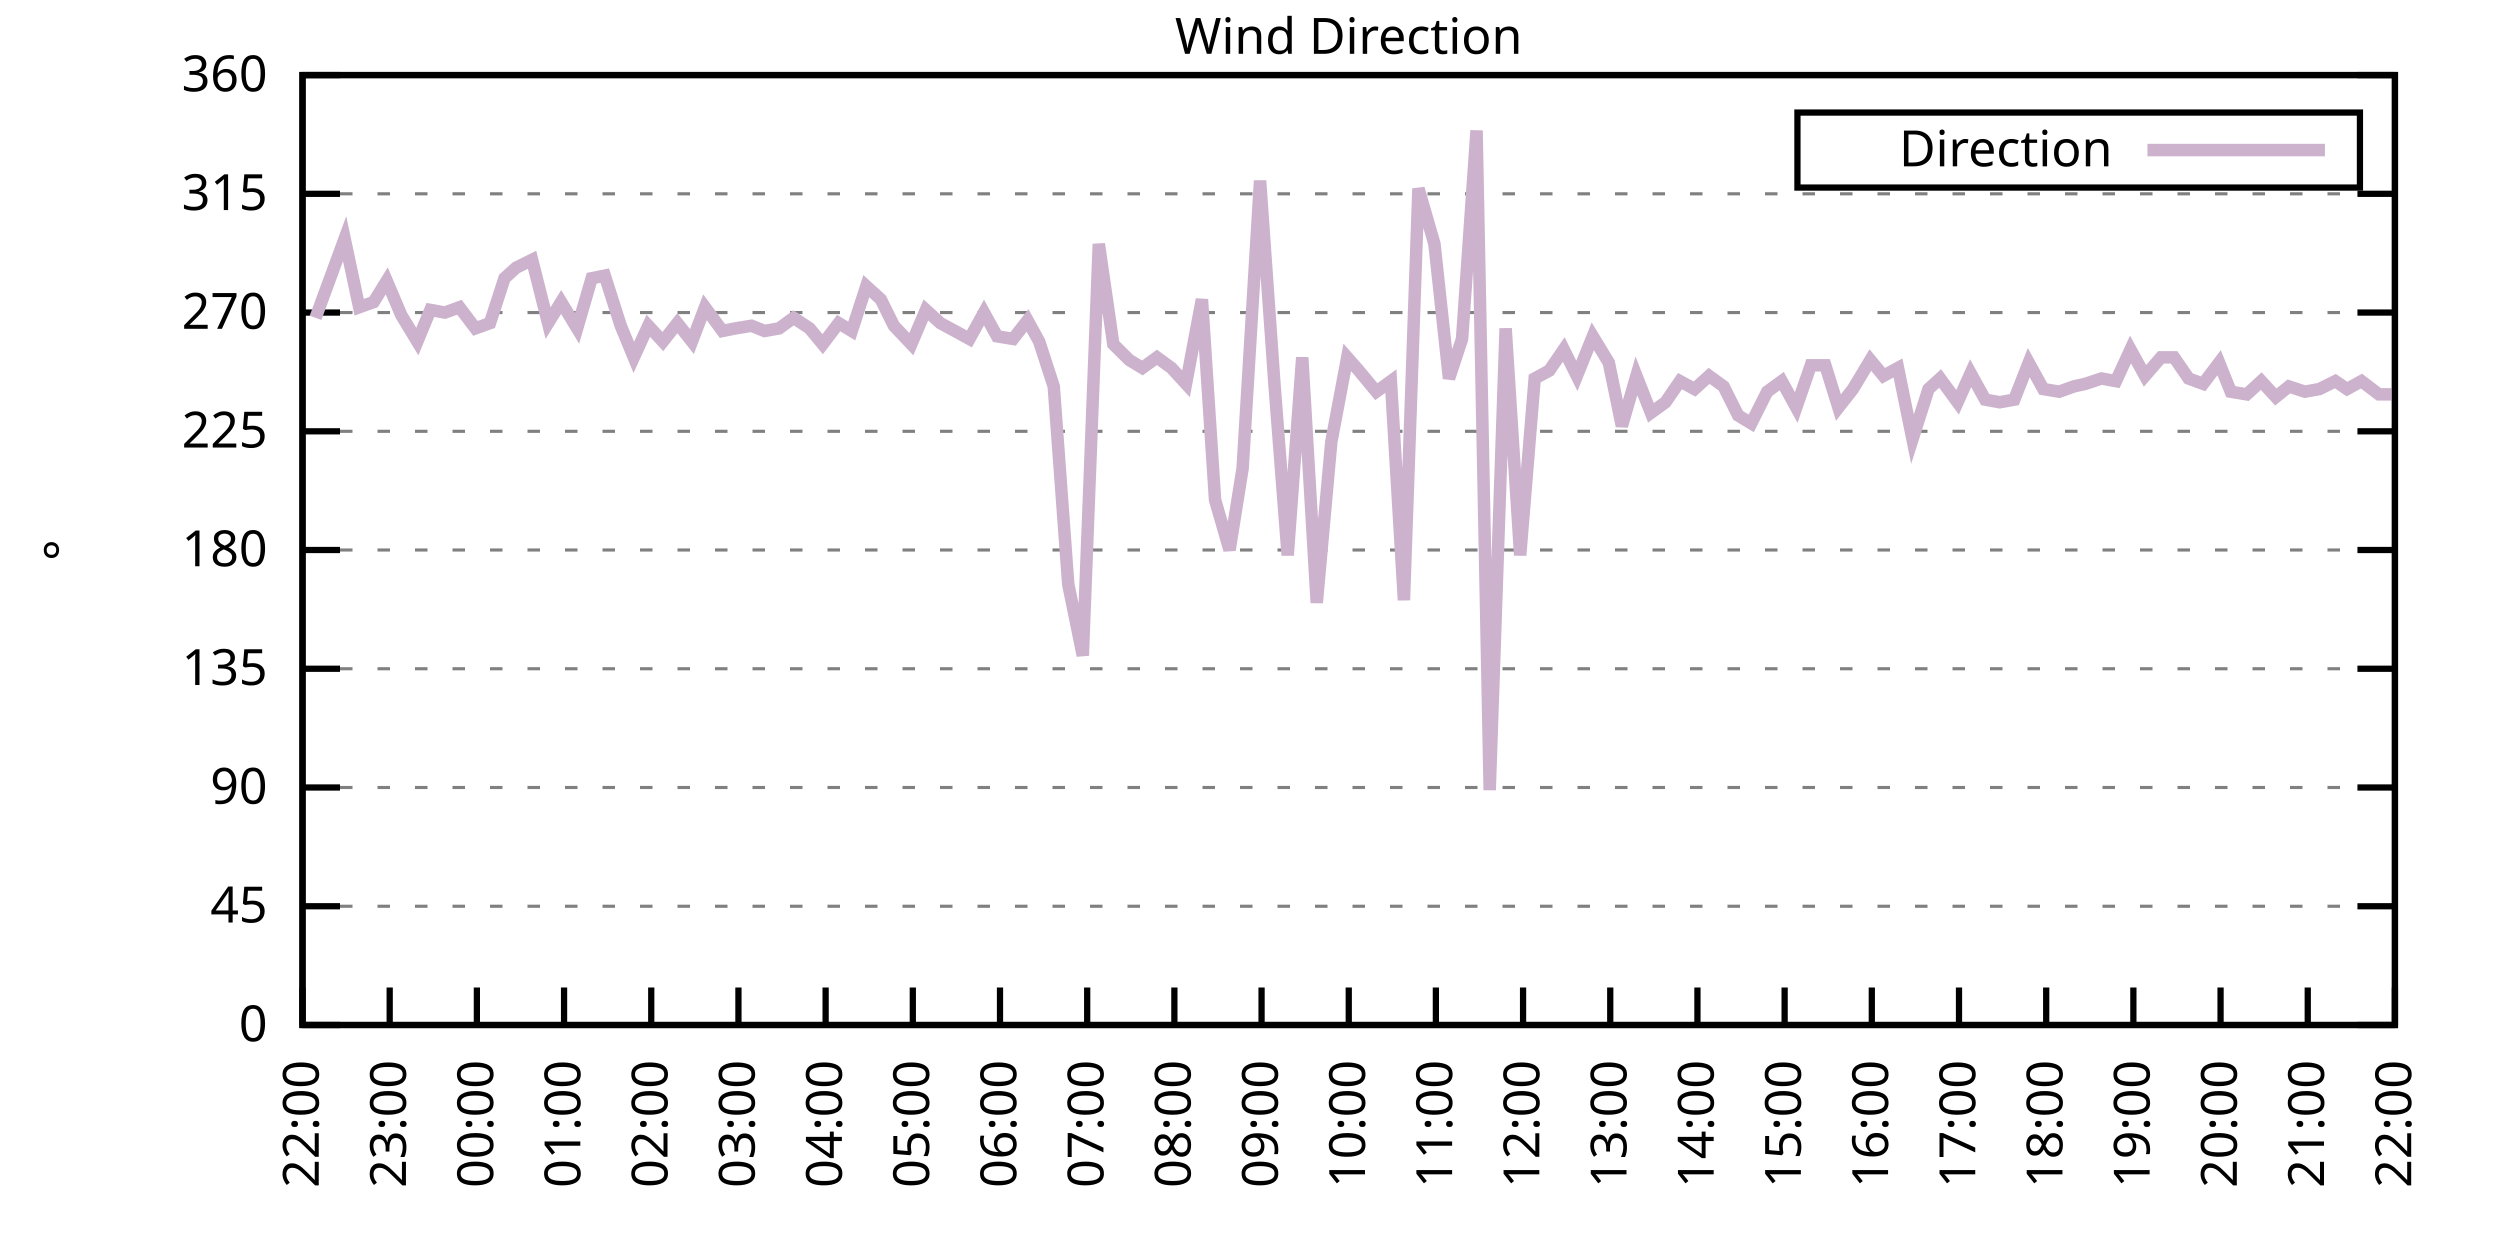
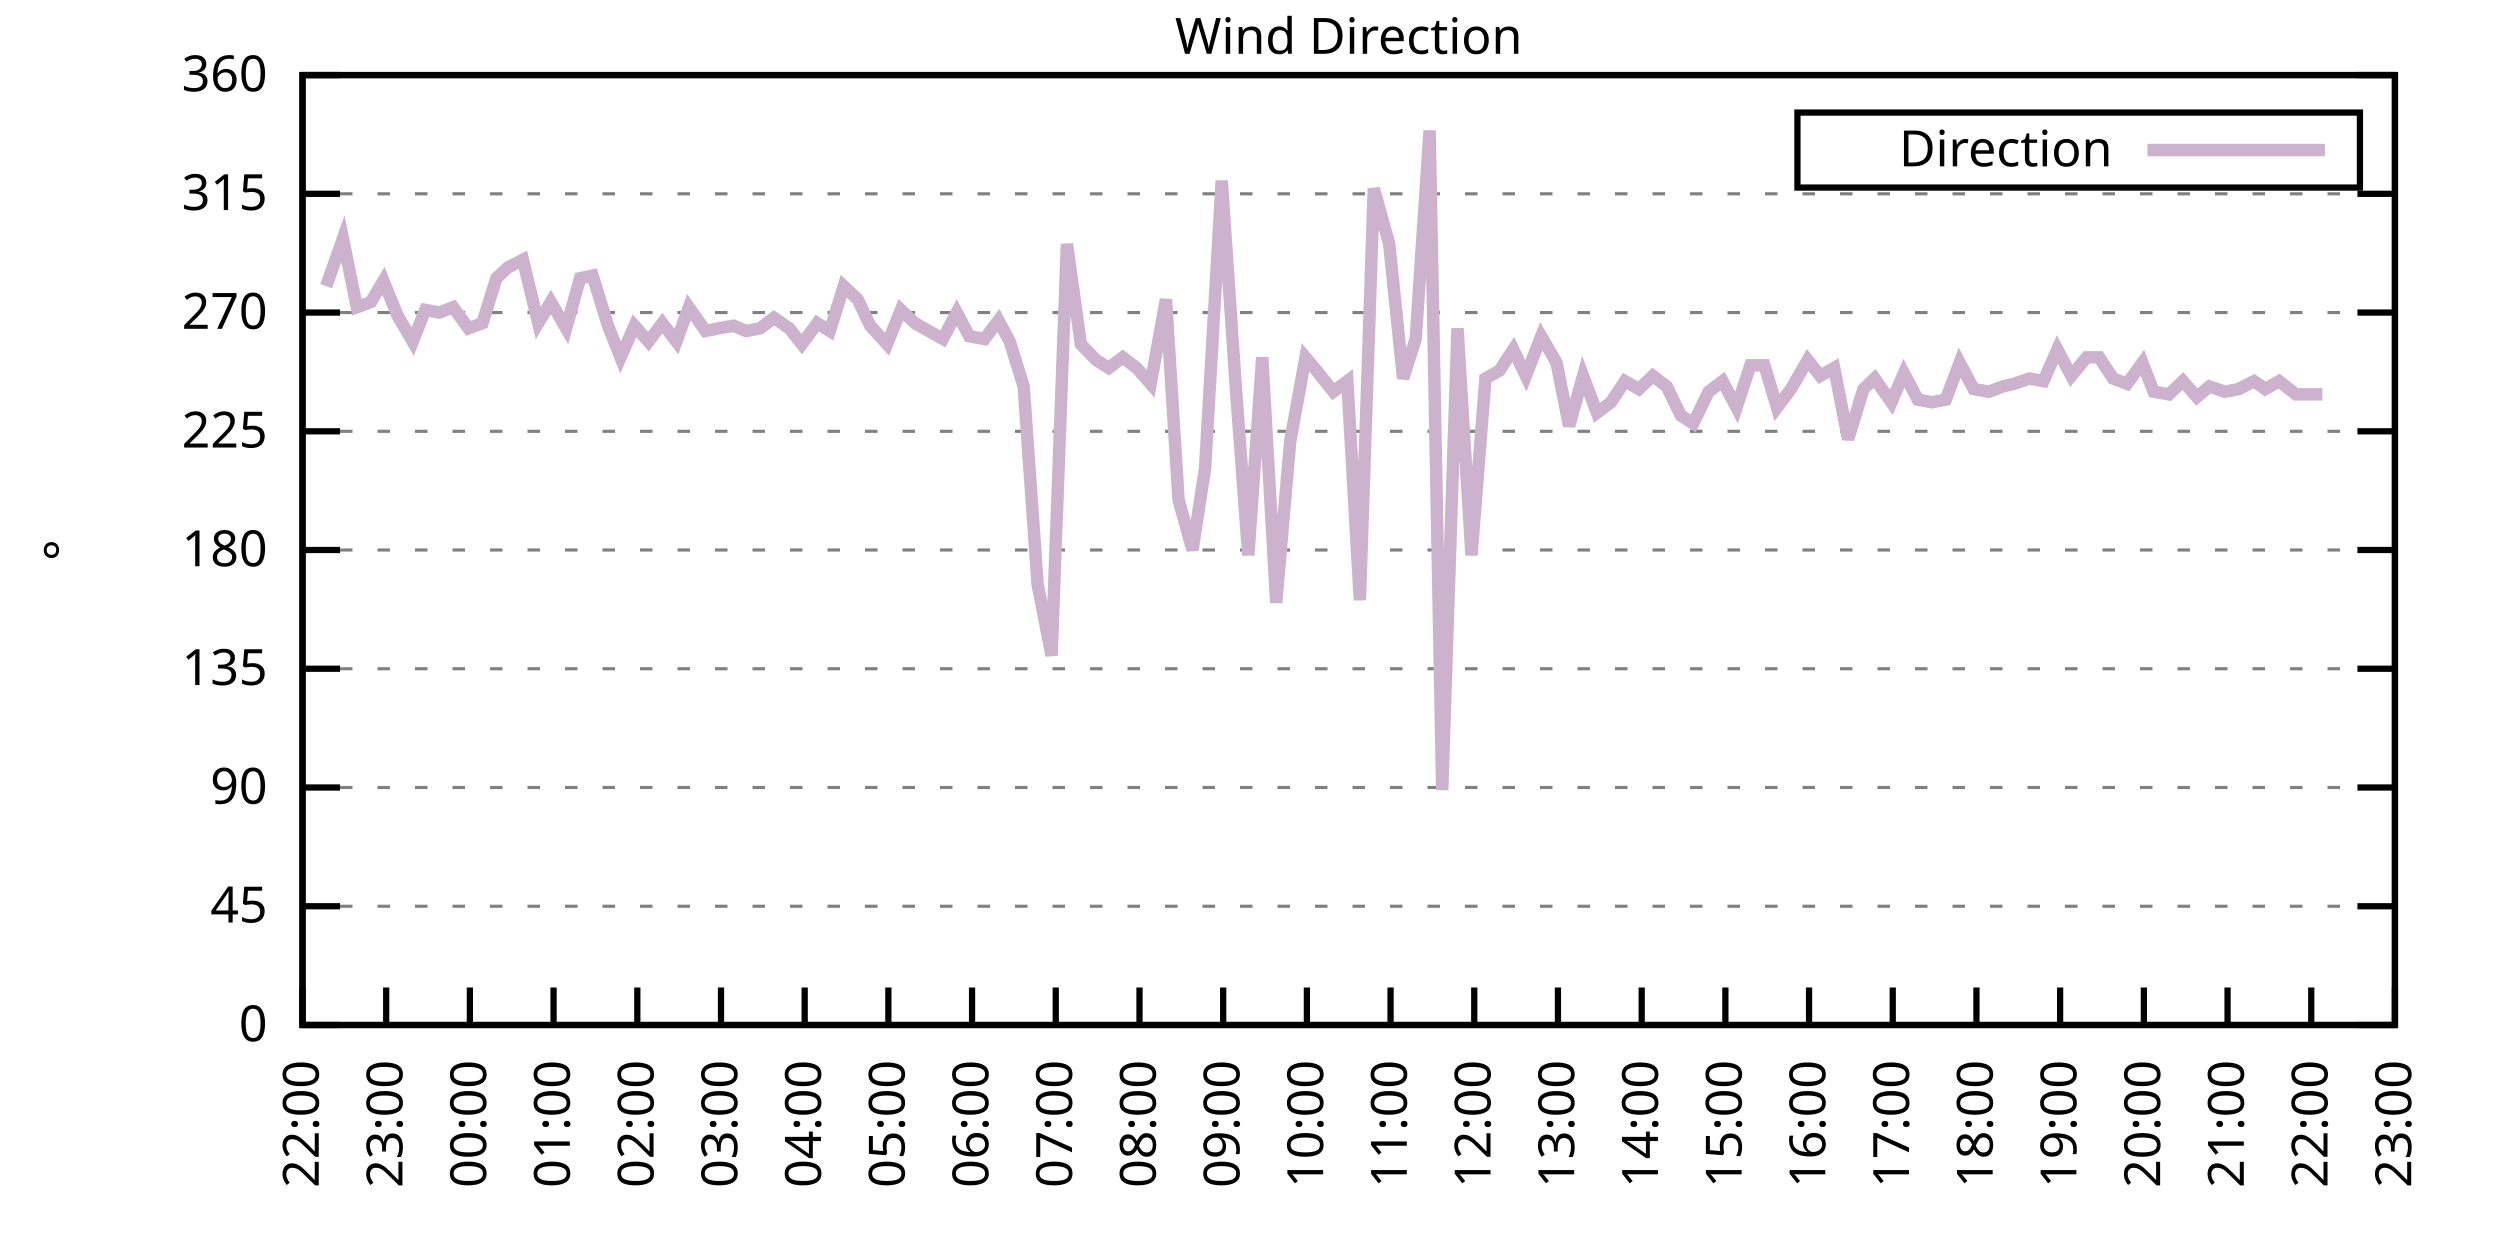
<svg xmlns="http://www.w3.org/2000/svg" xmlns:xlink="http://www.w3.org/1999/xlink" width="400" height="200" viewBox="0 0 400 200">
  <g id="gnuplot_canvas">
    <rect x="0" y="0" width="400" height="200" fill="none" />
    <defs>
      <circle id="gpDot" r="0.5" stroke-width="0.5" stroke="currentColor" />
      <path id="gpPt0" stroke-width="0.333" stroke="currentColor" d="M-1,0 h2 M0,-1 v2" />
      <path id="gpPt1" stroke-width="0.333" stroke="currentColor" d="M-1,-1 L1,1 M1,-1 L-1,1" />
      <path id="gpPt2" stroke-width="0.333" stroke="currentColor" d="M-1,0 L1,0 M0,-1 L0,1 M-1,-1 L1,1 M-1,1 L1,-1" />
      <rect id="gpPt3" stroke-width="0.333" stroke="currentColor" x="-1" y="-1" width="2" height="2" />
      <rect id="gpPt4" stroke-width="0.333" stroke="currentColor" fill="currentColor" x="-1" y="-1" width="2" height="2" />
      <circle id="gpPt5" stroke-width="0.333" stroke="currentColor" cx="0" cy="0" r="1" />
      <use xlink:href="#gpPt5" id="gpPt6" fill="currentColor" stroke="none" />
      <path id="gpPt7" stroke-width="0.333" stroke="currentColor" d="M0,-1.33 L-1.33,0.67 L1.33,0.67 z" />
      <use xlink:href="#gpPt7" id="gpPt8" fill="currentColor" stroke="none" />
      <use xlink:href="#gpPt7" id="gpPt9" stroke="currentColor" transform="rotate(180)" />
      <use xlink:href="#gpPt9" id="gpPt10" fill="currentColor" stroke="none" />
      <use xlink:href="#gpPt3" id="gpPt11" stroke="currentColor" transform="rotate(45)" />
      <use xlink:href="#gpPt11" id="gpPt12" fill="currentColor" stroke="none" />
      <path id="gpPt13" stroke-width="0.333" stroke="currentColor" d="M0,1.330 L1.265,0.411 L0.782,-1.067 L-0.782,-1.076 L-1.265,0.411 z" />
      <use xlink:href="#gpPt13" id="gpPt14" fill="currentColor" stroke="none" />
      <filter id="textbox" filterUnits="objectBoundingBox" x="0" y="0" height="1" width="1">
        <feFlood flood-color="white" flood-opacity="1" result="bgnd" />
        <feComposite in="SourceGraphic" in2="bgnd" operator="atop" />
      </filter>
      <filter id="greybox" filterUnits="objectBoundingBox" x="0" y="0" height="1" width="1">
        <feFlood flood-color="lightgrey" flood-opacity="1" result="grey" />
        <feComposite in="SourceGraphic" in2="grey" operator="atop" />
      </filter>
    </defs>
    <g fill="none" color="white" stroke="currentColor" stroke-width="1.00" stroke-linecap="butt" stroke-linejoin="miter">
</g>
    <g fill="none" color="black" stroke="currentColor" stroke-width="1.00" stroke-linecap="butt" stroke-linejoin="miter">
      <g stroke="none" shape-rendering="crispEdges">
        <polygon fill="rgb(255, 255, 255)" points="48.40,164.00 383.18,164.00 383.18,12.02 48.40,12.02 " />
      </g>
    </g>
    <g fill="none" color="black" stroke="currentColor" stroke-width="1.00" stroke-linecap="butt" stroke-linejoin="miter">
</g>
    <g fill="none" color="black" stroke="black" stroke-width="0.50" stroke-linecap="butt" stroke-linejoin="miter">
</g>
    <g fill="none" color="gray" stroke="currentColor" stroke-width="0.50" stroke-linecap="butt" stroke-linejoin="miter">
      <path stroke="gray" stroke-dasharray="2,4" class="gridline" d="M48.40,164.00 L383.19,164.00  " />
    </g>
    <g fill="none" color="gray" stroke="gray" stroke-width="1.00" stroke-linecap="butt" stroke-linejoin="miter">
</g>
    <g fill="none" color="black" stroke="currentColor" stroke-width="1.00" stroke-linecap="butt" stroke-linejoin="miter">
      <path stroke="black" d="M48.40,164.00 L54.40,164.00 M383.19,164.00 L377.19,164.00  " />
      <g transform="translate(42.80,166.60)" stroke="none" fill="black" font-family="Sans" font-size="8.00" text-anchor="end">
        <text>
          <tspan font-family="Sans"> 0</tspan>
        </text>
      </g>
    </g>
    <g fill="none" color="black" stroke="currentColor" stroke-width="1.00" stroke-linecap="butt" stroke-linejoin="miter">
</g>
    <g fill="none" color="black" stroke="black" stroke-width="0.50" stroke-linecap="butt" stroke-linejoin="miter">
</g>
    <g fill="none" color="gray" stroke="currentColor" stroke-width="0.50" stroke-linecap="butt" stroke-linejoin="miter">
      <path stroke="gray" stroke-dasharray="2,4" class="gridline" d="M48.40,145.00 L383.19,145.00  " />
    </g>
    <g fill="none" color="gray" stroke="gray" stroke-width="1.00" stroke-linecap="butt" stroke-linejoin="miter">
</g>
    <g fill="none" color="black" stroke="currentColor" stroke-width="1.00" stroke-linecap="butt" stroke-linejoin="miter">
      <path stroke="black" d="M48.40,145.00 L54.40,145.00 M383.19,145.00 L377.19,145.00  " />
      <g transform="translate(42.80,147.60)" stroke="none" fill="black" font-family="Sans" font-size="8.00" text-anchor="end">
        <text>
          <tspan font-family="Sans"> 45</tspan>
        </text>
      </g>
    </g>
    <g fill="none" color="black" stroke="currentColor" stroke-width="1.00" stroke-linecap="butt" stroke-linejoin="miter">
</g>
    <g fill="none" color="black" stroke="black" stroke-width="0.50" stroke-linecap="butt" stroke-linejoin="miter">
</g>
    <g fill="none" color="gray" stroke="currentColor" stroke-width="0.50" stroke-linecap="butt" stroke-linejoin="miter">
      <path stroke="gray" stroke-dasharray="2,4" class="gridline" d="M48.40,126.00 L383.19,126.00  " />
    </g>
    <g fill="none" color="gray" stroke="gray" stroke-width="1.00" stroke-linecap="butt" stroke-linejoin="miter">
</g>
    <g fill="none" color="black" stroke="currentColor" stroke-width="1.00" stroke-linecap="butt" stroke-linejoin="miter">
      <path stroke="black" d="M48.40,126.00 L54.40,126.00 M383.19,126.00 L377.19,126.00  " />
      <g transform="translate(42.80,128.60)" stroke="none" fill="black" font-family="Sans" font-size="8.00" text-anchor="end">
        <text>
          <tspan font-family="Sans"> 90</tspan>
        </text>
      </g>
    </g>
    <g fill="none" color="black" stroke="currentColor" stroke-width="1.00" stroke-linecap="butt" stroke-linejoin="miter">
</g>
    <g fill="none" color="black" stroke="black" stroke-width="0.50" stroke-linecap="butt" stroke-linejoin="miter">
</g>
    <g fill="none" color="gray" stroke="currentColor" stroke-width="0.50" stroke-linecap="butt" stroke-linejoin="miter">
      <path stroke="gray" stroke-dasharray="2,4" class="gridline" d="M48.40,107.00 L383.19,107.00  " />
    </g>
    <g fill="none" color="gray" stroke="gray" stroke-width="1.00" stroke-linecap="butt" stroke-linejoin="miter">
</g>
    <g fill="none" color="black" stroke="currentColor" stroke-width="1.00" stroke-linecap="butt" stroke-linejoin="miter">
      <path stroke="black" d="M48.40,107.00 L54.40,107.00 M383.19,107.00 L377.19,107.00  " />
      <g transform="translate(42.80,109.60)" stroke="none" fill="black" font-family="Sans" font-size="8.00" text-anchor="end">
        <text>
          <tspan font-family="Sans"> 135</tspan>
        </text>
      </g>
    </g>
    <g fill="none" color="black" stroke="currentColor" stroke-width="1.00" stroke-linecap="butt" stroke-linejoin="miter">
</g>
    <g fill="none" color="black" stroke="black" stroke-width="0.50" stroke-linecap="butt" stroke-linejoin="miter">
</g>
    <g fill="none" color="gray" stroke="currentColor" stroke-width="0.50" stroke-linecap="butt" stroke-linejoin="miter">
      <path stroke="gray" stroke-dasharray="2,4" class="gridline" d="M48.40,88.00 L383.19,88.00  " />
    </g>
    <g fill="none" color="gray" stroke="gray" stroke-width="1.00" stroke-linecap="butt" stroke-linejoin="miter">
</g>
    <g fill="none" color="black" stroke="currentColor" stroke-width="1.00" stroke-linecap="butt" stroke-linejoin="miter">
      <path stroke="black" d="M48.40,88.00 L54.40,88.00 M383.19,88.00 L377.19,88.00  " />
      <g transform="translate(42.80,90.60)" stroke="none" fill="black" font-family="Sans" font-size="8.00" text-anchor="end">
        <text>
          <tspan font-family="Sans"> 180</tspan>
        </text>
      </g>
    </g>
    <g fill="none" color="black" stroke="currentColor" stroke-width="1.00" stroke-linecap="butt" stroke-linejoin="miter">
</g>
    <g fill="none" color="black" stroke="black" stroke-width="0.50" stroke-linecap="butt" stroke-linejoin="miter">
</g>
    <g fill="none" color="gray" stroke="currentColor" stroke-width="0.50" stroke-linecap="butt" stroke-linejoin="miter">
      <path stroke="gray" stroke-dasharray="2,4" class="gridline" d="M48.40,69.01 L383.19,69.01  " />
    </g>
    <g fill="none" color="gray" stroke="gray" stroke-width="1.00" stroke-linecap="butt" stroke-linejoin="miter">
</g>
    <g fill="none" color="black" stroke="currentColor" stroke-width="1.00" stroke-linecap="butt" stroke-linejoin="miter">
      <path stroke="black" d="M48.40,69.01 L54.40,69.01 M383.19,69.01 L377.19,69.01  " />
      <g transform="translate(42.80,71.61)" stroke="none" fill="black" font-family="Sans" font-size="8.00" text-anchor="end">
        <text>
          <tspan font-family="Sans"> 225</tspan>
        </text>
      </g>
    </g>
    <g fill="none" color="black" stroke="currentColor" stroke-width="1.00" stroke-linecap="butt" stroke-linejoin="miter">
</g>
    <g fill="none" color="black" stroke="black" stroke-width="0.50" stroke-linecap="butt" stroke-linejoin="miter">
</g>
    <g fill="none" color="gray" stroke="currentColor" stroke-width="0.50" stroke-linecap="butt" stroke-linejoin="miter">
      <path stroke="gray" stroke-dasharray="2,4" class="gridline" d="M48.40,50.01 L383.19,50.01  " />
    </g>
    <g fill="none" color="gray" stroke="gray" stroke-width="1.00" stroke-linecap="butt" stroke-linejoin="miter">
</g>
    <g fill="none" color="black" stroke="currentColor" stroke-width="1.00" stroke-linecap="butt" stroke-linejoin="miter">
      <path stroke="black" d="M48.40,50.01 L54.40,50.01 M383.19,50.01 L377.19,50.01  " />
      <g transform="translate(42.80,52.61)" stroke="none" fill="black" font-family="Sans" font-size="8.00" text-anchor="end">
        <text>
          <tspan font-family="Sans"> 270</tspan>
        </text>
      </g>
    </g>
    <g fill="none" color="black" stroke="currentColor" stroke-width="1.00" stroke-linecap="butt" stroke-linejoin="miter">
</g>
    <g fill="none" color="black" stroke="black" stroke-width="0.50" stroke-linecap="butt" stroke-linejoin="miter">
</g>
    <g fill="none" color="gray" stroke="currentColor" stroke-width="0.50" stroke-linecap="butt" stroke-linejoin="miter">
      <path stroke="gray" stroke-dasharray="2,4" class="gridline" d="M48.40,31.01 L383.19,31.01  " />
    </g>
    <g fill="none" color="gray" stroke="gray" stroke-width="1.00" stroke-linecap="butt" stroke-linejoin="miter">
</g>
    <g fill="none" color="black" stroke="currentColor" stroke-width="1.00" stroke-linecap="butt" stroke-linejoin="miter">
      <path stroke="black" d="M48.40,31.01 L54.40,31.01 M383.19,31.01 L377.19,31.01  " />
      <g transform="translate(42.80,33.61)" stroke="none" fill="black" font-family="Sans" font-size="8.00" text-anchor="end">
        <text>
          <tspan font-family="Sans"> 315</tspan>
        </text>
      </g>
    </g>
    <g fill="none" color="black" stroke="currentColor" stroke-width="1.00" stroke-linecap="butt" stroke-linejoin="miter">
</g>
    <g fill="none" color="black" stroke="black" stroke-width="0.50" stroke-linecap="butt" stroke-linejoin="miter">
</g>
    <g fill="none" color="gray" stroke="currentColor" stroke-width="0.50" stroke-linecap="butt" stroke-linejoin="miter">
      <path stroke="gray" stroke-dasharray="2,4" class="gridline" d="M48.40,12.01 L383.19,12.01  " />
    </g>
    <g fill="none" color="gray" stroke="gray" stroke-width="1.00" stroke-linecap="butt" stroke-linejoin="miter">
</g>
    <g fill="none" color="black" stroke="currentColor" stroke-width="1.00" stroke-linecap="butt" stroke-linejoin="miter">
      <path stroke="black" d="M48.40,12.01 L54.40,12.01 M383.19,12.01 L377.19,12.01  " />
      <g transform="translate(42.80,14.61)" stroke="none" fill="black" font-family="Sans" font-size="8.00" text-anchor="end">
        <text>
          <tspan font-family="Sans"> 360</tspan>
        </text>
      </g>
    </g>
    <g fill="none" color="black" stroke="currentColor" stroke-width="1.00" stroke-linecap="butt" stroke-linejoin="miter">
      <path stroke="black" d="M48.40,164.00 L48.40,158.00  " />
      <g transform="translate(51.00,169.60) rotate(270.00)" stroke="none" fill="black" font-family="Sans" font-size="8.00" text-anchor="end">
        <text>
          <tspan font-family="Sans">22:00</tspan>
        </text>
      </g>
    </g>
    <g fill="none" color="black" stroke="currentColor" stroke-width="1.00" stroke-linecap="butt" stroke-linejoin="miter">
-       <path stroke="black" d="M62.35,164.00 L62.35,158.00  " />
-       <g transform="translate(64.95,169.60) rotate(270.00)" stroke="none" fill="black" font-family="Sans" font-size="8.00" text-anchor="end">
+       <path stroke="black" d="M61.79,164.00 L61.79,158.00  " />
+       <g transform="translate(64.39,169.60) rotate(270.00)" stroke="none" fill="black" font-family="Sans" font-size="8.00" text-anchor="end">
        <text>
          <tspan font-family="Sans">23:00</tspan>
        </text>
      </g>
    </g>
    <g fill="none" color="black" stroke="currentColor" stroke-width="1.00" stroke-linecap="butt" stroke-linejoin="miter">
-       <path stroke="black" d="M76.30,164.00 L76.30,158.00  " />
-       <g transform="translate(78.90,169.60) rotate(270.00)" stroke="none" fill="black" font-family="Sans" font-size="8.00" text-anchor="end">
+       <path stroke="black" d="M75.18,164.00 L75.18,158.00  " />
+       <g transform="translate(77.78,169.60) rotate(270.00)" stroke="none" fill="black" font-family="Sans" font-size="8.00" text-anchor="end">
        <text>
          <tspan font-family="Sans">00:00</tspan>
        </text>
      </g>
    </g>
    <g fill="none" color="black" stroke="currentColor" stroke-width="1.00" stroke-linecap="butt" stroke-linejoin="miter">
-       <path stroke="black" d="M90.25,164.00 L90.25,158.00  " />
-       <g transform="translate(92.85,169.60) rotate(270.00)" stroke="none" fill="black" font-family="Sans" font-size="8.00" text-anchor="end">
+       <path stroke="black" d="M88.57,164.00 L88.57,158.00  " />
+       <g transform="translate(91.17,169.60) rotate(270.00)" stroke="none" fill="black" font-family="Sans" font-size="8.00" text-anchor="end">
        <text>
          <tspan font-family="Sans">01:00</tspan>
        </text>
      </g>
    </g>
    <g fill="none" color="black" stroke="currentColor" stroke-width="1.00" stroke-linecap="butt" stroke-linejoin="miter">
-       <path stroke="black" d="M104.20,164.00 L104.20,158.00  " />
-       <g transform="translate(106.80,169.60) rotate(270.00)" stroke="none" fill="black" font-family="Sans" font-size="8.00" text-anchor="end">
+       <path stroke="black" d="M101.97,164.00 L101.97,158.00  " />
+       <g transform="translate(104.57,169.60) rotate(270.00)" stroke="none" fill="black" font-family="Sans" font-size="8.00" text-anchor="end">
        <text>
          <tspan font-family="Sans">02:00</tspan>
        </text>
      </g>
    </g>
    <g fill="none" color="black" stroke="currentColor" stroke-width="1.00" stroke-linecap="butt" stroke-linejoin="miter">
-       <path stroke="black" d="M118.15,164.00 L118.15,158.00  " />
-       <g transform="translate(120.75,169.60) rotate(270.00)" stroke="none" fill="black" font-family="Sans" font-size="8.00" text-anchor="end">
+       <path stroke="black" d="M115.36,164.00 L115.36,158.00  " />
+       <g transform="translate(117.96,169.60) rotate(270.00)" stroke="none" fill="black" font-family="Sans" font-size="8.00" text-anchor="end">
        <text>
          <tspan font-family="Sans">03:00</tspan>
        </text>
      </g>
    </g>
    <g fill="none" color="black" stroke="currentColor" stroke-width="1.00" stroke-linecap="butt" stroke-linejoin="miter">
-       <path stroke="black" d="M132.10,164.00 L132.10,158.00  " />
-       <g transform="translate(134.70,169.60) rotate(270.00)" stroke="none" fill="black" font-family="Sans" font-size="8.00" text-anchor="end">
+       <path stroke="black" d="M128.75,164.00 L128.75,158.00  " />
+       <g transform="translate(131.35,169.60) rotate(270.00)" stroke="none" fill="black" font-family="Sans" font-size="8.00" text-anchor="end">
        <text>
          <tspan font-family="Sans">04:00</tspan>
        </text>
      </g>
    </g>
    <g fill="none" color="black" stroke="currentColor" stroke-width="1.00" stroke-linecap="butt" stroke-linejoin="miter">
-       <path stroke="black" d="M146.05,164.00 L146.05,158.00  " />
-       <g transform="translate(148.65,169.60) rotate(270.00)" stroke="none" fill="black" font-family="Sans" font-size="8.00" text-anchor="end">
+       <path stroke="black" d="M142.14,164.00 L142.14,158.00  " />
+       <g transform="translate(144.74,169.60) rotate(270.00)" stroke="none" fill="black" font-family="Sans" font-size="8.00" text-anchor="end">
        <text>
          <tspan font-family="Sans">05:00</tspan>
        </text>
      </g>
    </g>
    <g fill="none" color="black" stroke="currentColor" stroke-width="1.00" stroke-linecap="butt" stroke-linejoin="miter">
-       <path stroke="black" d="M160.00,164.00 L160.00,158.00  " />
-       <g transform="translate(162.60,169.60) rotate(270.00)" stroke="none" fill="black" font-family="Sans" font-size="8.00" text-anchor="end">
+       <path stroke="black" d="M155.53,164.00 L155.53,158.00  " />
+       <g transform="translate(158.13,169.60) rotate(270.00)" stroke="none" fill="black" font-family="Sans" font-size="8.00" text-anchor="end">
        <text>
          <tspan font-family="Sans">06:00</tspan>
        </text>
      </g>
    </g>
    <g fill="none" color="black" stroke="currentColor" stroke-width="1.00" stroke-linecap="butt" stroke-linejoin="miter">
-       <path stroke="black" d="M173.95,164.00 L173.95,158.00  " />
-       <g transform="translate(176.55,169.60) rotate(270.00)" stroke="none" fill="black" font-family="Sans" font-size="8.00" text-anchor="end">
+       <path stroke="black" d="M168.92,164.00 L168.92,158.00  " />
+       <g transform="translate(171.52,169.60) rotate(270.00)" stroke="none" fill="black" font-family="Sans" font-size="8.00" text-anchor="end">
        <text>
          <tspan font-family="Sans">07:00</tspan>
        </text>
      </g>
    </g>
    <g fill="none" color="black" stroke="currentColor" stroke-width="1.00" stroke-linecap="butt" stroke-linejoin="miter">
-       <path stroke="black" d="M187.90,164.00 L187.90,158.00  " />
-       <g transform="translate(190.50,169.60) rotate(270.00)" stroke="none" fill="black" font-family="Sans" font-size="8.00" text-anchor="end">
+       <path stroke="black" d="M182.32,164.00 L182.32,158.00  " />
+       <g transform="translate(184.92,169.60) rotate(270.00)" stroke="none" fill="black" font-family="Sans" font-size="8.00" text-anchor="end">
        <text>
          <tspan font-family="Sans">08:00</tspan>
        </text>
      </g>
    </g>
    <g fill="none" color="black" stroke="currentColor" stroke-width="1.00" stroke-linecap="butt" stroke-linejoin="miter">
-       <path stroke="black" d="M201.85,164.00 L201.85,158.00  " />
-       <g transform="translate(204.45,169.60) rotate(270.00)" stroke="none" fill="black" font-family="Sans" font-size="8.00" text-anchor="end">
+       <path stroke="black" d="M195.71,164.00 L195.71,158.00  " />
+       <g transform="translate(198.31,169.60) rotate(270.00)" stroke="none" fill="black" font-family="Sans" font-size="8.00" text-anchor="end">
        <text>
          <tspan font-family="Sans">09:00</tspan>
        </text>
      </g>
    </g>
    <g fill="none" color="black" stroke="currentColor" stroke-width="1.00" stroke-linecap="butt" stroke-linejoin="miter">
-       <path stroke="black" d="M215.80,164.00 L215.80,158.00  " />
-       <g transform="translate(218.40,169.60) rotate(270.00)" stroke="none" fill="black" font-family="Sans" font-size="8.00" text-anchor="end">
+       <path stroke="black" d="M209.10,164.00 L209.10,158.00  " />
+       <g transform="translate(211.70,169.60) rotate(270.00)" stroke="none" fill="black" font-family="Sans" font-size="8.00" text-anchor="end">
        <text>
          <tspan font-family="Sans">10:00</tspan>
        </text>
      </g>
    </g>
    <g fill="none" color="black" stroke="currentColor" stroke-width="1.00" stroke-linecap="butt" stroke-linejoin="miter">
-       <path stroke="black" d="M229.74,164.00 L229.74,158.00  " />
-       <g transform="translate(232.34,169.60) rotate(270.00)" stroke="none" fill="black" font-family="Sans" font-size="8.00" text-anchor="end">
+       <path stroke="black" d="M222.49,164.00 L222.49,158.00  " />
+       <g transform="translate(225.09,169.60) rotate(270.00)" stroke="none" fill="black" font-family="Sans" font-size="8.00" text-anchor="end">
        <text>
          <tspan font-family="Sans">11:00</tspan>
        </text>
      </g>
    </g>
    <g fill="none" color="black" stroke="currentColor" stroke-width="1.00" stroke-linecap="butt" stroke-linejoin="miter">
-       <path stroke="black" d="M243.69,164.00 L243.69,158.00  " />
-       <g transform="translate(246.29,169.60) rotate(270.00)" stroke="none" fill="black" font-family="Sans" font-size="8.00" text-anchor="end">
+       <path stroke="black" d="M235.88,164.00 L235.88,158.00  " />
+       <g transform="translate(238.48,169.60) rotate(270.00)" stroke="none" fill="black" font-family="Sans" font-size="8.00" text-anchor="end">
        <text>
          <tspan font-family="Sans">12:00</tspan>
        </text>
      </g>
    </g>
    <g fill="none" color="black" stroke="currentColor" stroke-width="1.00" stroke-linecap="butt" stroke-linejoin="miter">
-       <path stroke="black" d="M257.64,164.00 L257.64,158.00  " />
-       <g transform="translate(260.24,169.60) rotate(270.00)" stroke="none" fill="black" font-family="Sans" font-size="8.00" text-anchor="end">
+       <path stroke="black" d="M249.27,164.00 L249.27,158.00  " />
+       <g transform="translate(251.87,169.60) rotate(270.00)" stroke="none" fill="black" font-family="Sans" font-size="8.00" text-anchor="end">
        <text>
          <tspan font-family="Sans">13:00</tspan>
        </text>
      </g>
    </g>
    <g fill="none" color="black" stroke="currentColor" stroke-width="1.00" stroke-linecap="butt" stroke-linejoin="miter">
-       <path stroke="black" d="M271.59,164.00 L271.59,158.00  " />
-       <g transform="translate(274.19,169.60) rotate(270.00)" stroke="none" fill="black" font-family="Sans" font-size="8.00" text-anchor="end">
+       <path stroke="black" d="M262.67,164.00 L262.67,158.00  " />
+       <g transform="translate(265.27,169.60) rotate(270.00)" stroke="none" fill="black" font-family="Sans" font-size="8.00" text-anchor="end">
        <text>
          <tspan font-family="Sans">14:00</tspan>
        </text>
      </g>
    </g>
    <g fill="none" color="black" stroke="currentColor" stroke-width="1.00" stroke-linecap="butt" stroke-linejoin="miter">
-       <path stroke="black" d="M285.54,164.00 L285.54,158.00  " />
-       <g transform="translate(288.14,169.60) rotate(270.00)" stroke="none" fill="black" font-family="Sans" font-size="8.00" text-anchor="end">
+       <path stroke="black" d="M276.06,164.00 L276.06,158.00  " />
+       <g transform="translate(278.66,169.60) rotate(270.00)" stroke="none" fill="black" font-family="Sans" font-size="8.00" text-anchor="end">
        <text>
          <tspan font-family="Sans">15:00</tspan>
        </text>
      </g>
    </g>
    <g fill="none" color="black" stroke="currentColor" stroke-width="1.00" stroke-linecap="butt" stroke-linejoin="miter">
-       <path stroke="black" d="M299.49,164.00 L299.49,158.00  " />
-       <g transform="translate(302.09,169.60) rotate(270.00)" stroke="none" fill="black" font-family="Sans" font-size="8.00" text-anchor="end">
+       <path stroke="black" d="M289.45,164.00 L289.45,158.00  " />
+       <g transform="translate(292.05,169.60) rotate(270.00)" stroke="none" fill="black" font-family="Sans" font-size="8.00" text-anchor="end">
        <text>
          <tspan font-family="Sans">16:00</tspan>
        </text>
      </g>
    </g>
    <g fill="none" color="black" stroke="currentColor" stroke-width="1.00" stroke-linecap="butt" stroke-linejoin="miter">
-       <path stroke="black" d="M313.44,164.00 L313.44,158.00  " />
-       <g transform="translate(316.04,169.60) rotate(270.00)" stroke="none" fill="black" font-family="Sans" font-size="8.00" text-anchor="end">
+       <path stroke="black" d="M302.84,164.00 L302.84,158.00  " />
+       <g transform="translate(305.44,169.60) rotate(270.00)" stroke="none" fill="black" font-family="Sans" font-size="8.00" text-anchor="end">
        <text>
          <tspan font-family="Sans">17:00</tspan>
        </text>
      </g>
    </g>
    <g fill="none" color="black" stroke="currentColor" stroke-width="1.00" stroke-linecap="butt" stroke-linejoin="miter">
-       <path stroke="black" d="M327.39,164.00 L327.39,158.00  " />
-       <g transform="translate(329.99,169.60) rotate(270.00)" stroke="none" fill="black" font-family="Sans" font-size="8.00" text-anchor="end">
+       <path stroke="black" d="M316.23,164.00 L316.23,158.00  " />
+       <g transform="translate(318.83,169.60) rotate(270.00)" stroke="none" fill="black" font-family="Sans" font-size="8.00" text-anchor="end">
        <text>
          <tspan font-family="Sans">18:00</tspan>
        </text>
      </g>
    </g>
    <g fill="none" color="black" stroke="currentColor" stroke-width="1.00" stroke-linecap="butt" stroke-linejoin="miter">
-       <path stroke="black" d="M341.34,164.00 L341.34,158.00  " />
-       <g transform="translate(343.94,169.60) rotate(270.00)" stroke="none" fill="black" font-family="Sans" font-size="8.00" text-anchor="end">
+       <path stroke="black" d="M329.62,164.00 L329.62,158.00  " />
+       <g transform="translate(332.22,169.60) rotate(270.00)" stroke="none" fill="black" font-family="Sans" font-size="8.00" text-anchor="end">
        <text>
          <tspan font-family="Sans">19:00</tspan>
        </text>
      </g>
    </g>
    <g fill="none" color="black" stroke="currentColor" stroke-width="1.00" stroke-linecap="butt" stroke-linejoin="miter">
-       <path stroke="black" d="M355.29,164.00 L355.29,158.00  " />
-       <g transform="translate(357.89,169.60) rotate(270.00)" stroke="none" fill="black" font-family="Sans" font-size="8.00" text-anchor="end">
+       <path stroke="black" d="M343.02,164.00 L343.02,158.00  " />
+       <g transform="translate(345.62,169.60) rotate(270.00)" stroke="none" fill="black" font-family="Sans" font-size="8.00" text-anchor="end">
        <text>
          <tspan font-family="Sans">20:00</tspan>
        </text>
      </g>
    </g>
    <g fill="none" color="black" stroke="currentColor" stroke-width="1.00" stroke-linecap="butt" stroke-linejoin="miter">
-       <path stroke="black" d="M369.24,164.00 L369.24,158.00  " />
-       <g transform="translate(371.84,169.60) rotate(270.00)" stroke="none" fill="black" font-family="Sans" font-size="8.00" text-anchor="end">
+       <path stroke="black" d="M356.41,164.00 L356.41,158.00  " />
+       <g transform="translate(359.01,169.60) rotate(270.00)" stroke="none" fill="black" font-family="Sans" font-size="8.00" text-anchor="end">
        <text>
          <tspan font-family="Sans">21:00</tspan>
+         </text>
+       </g>
+     </g>
+     <g fill="none" color="black" stroke="currentColor" stroke-width="1.00" stroke-linecap="butt" stroke-linejoin="miter">
+       <path stroke="black" d="M369.80,164.00 L369.80,158.00  " />
+       <g transform="translate(372.40,169.60) rotate(270.00)" stroke="none" fill="black" font-family="Sans" font-size="8.00" text-anchor="end">
+         <text>
+           <tspan font-family="Sans">22:00</tspan>
        </text>
      </g>
    </g>
    <g fill="none" color="black" stroke="currentColor" stroke-width="1.00" stroke-linecap="butt" stroke-linejoin="miter">
      <path stroke="black" d="M383.19,164.00 L383.19,158.00  " />
      <g transform="translate(385.79,169.60) rotate(270.00)" stroke="none" fill="black" font-family="Sans" font-size="8.00" text-anchor="end">
        <text>
-           <tspan font-family="Sans">22:00</tspan>
+           <tspan font-family="Sans">23:00</tspan>
        </text>
      </g>
    </g>
    <g fill="none" color="black" stroke="currentColor" stroke-width="1.00" stroke-linecap="butt" stroke-linejoin="miter">
</g>
    <g fill="none" color="black" stroke="currentColor" stroke-width="1.00" stroke-linecap="butt" stroke-linejoin="miter">
      <path stroke="black" d="M48.40,12.01 L48.40,164.00 L383.19,164.00 L383.19,12.01 L48.40,12.01 Z  " />
    </g>
    <g fill="none" color="black" stroke="currentColor" stroke-width="1.00" stroke-linecap="butt" stroke-linejoin="miter">
</g>
    <g fill="none" color="black" stroke="currentColor" stroke-width="1.00" stroke-linecap="butt" stroke-linejoin="miter">
      <path stroke="black" d="M287.59,30.01 L287.59,18.01 L377.59,18.01 L377.59,30.01 L287.59,30.01 Z  " />
    </g>
    <g id="Wind_direction_plot_1">
      <g fill="none" color="white" stroke="black" stroke-width="2.00" stroke-linecap="butt" stroke-linejoin="miter">
</g>
      <g fill="none" color="black" stroke="currentColor" stroke-width="2.00" stroke-linecap="butt" stroke-linejoin="miter">
        <g transform="translate(337.99,26.61)" stroke="none" fill="black" font-family="Sans" font-size="8.00" text-anchor="end">
          <text>
            <tspan font-family="Sans">Direction</tspan>
          </text>
        </g>
      </g>
      <g fill="none" color="black" stroke="currentColor" stroke-width="2.00" stroke-linecap="butt" stroke-linejoin="miter">
-         <path stroke="rgb(204, 178, 204)" d="M343.59,24.01 L371.99,24.01 M50.49,50.85 L52.35,45.79 L55.14,38.19 L57.47,49.16 L59.79,48.32 L61.88,44.94   L64.21,50.43 L66.77,54.65 L68.86,49.59 L71.18,50.01 L73.51,49.16 L76.07,52.54 L78.39,51.70 L80.72,44.52   L82.58,42.83 L85.13,41.56 L87.69,51.70 L89.78,48.32 L92.34,52.54 L94.67,44.52 L96.76,44.10 L99.32,52.12   L101.41,57.18 L103.73,52.12 L106.06,54.65 L108.38,51.70 L110.71,54.65 L112.80,49.16 L115.59,52.96 L117.68,52.54   L120.24,52.12 L122.33,52.96 L124.66,52.54 L126.98,50.85 L129.54,52.54 L131.63,55.07 L134.19,51.70 L136.28,52.96   L138.61,45.79 L140.93,47.90 L143.02,52.12 L145.81,55.07 L148.14,49.59 L150.46,51.70 L152.79,52.96 L155.11,54.23   L157.44,50.01 L159.53,53.81 L162.09,54.23 L164.41,51.27 L166.27,54.65 L168.60,61.83 L170.92,93.49 L173.25,104.89   L175.81,39.03 L178.13,55.07 L180.69,57.61 L182.78,58.87 L185.11,57.18 L187.43,58.87 L189.76,61.41 L192.31,47.90   L194.41,79.98 L196.73,88.00 L198.82,74.92 L201.61,28.90 L203.94,61.83 L206.03,88.85 L208.36,57.18 L210.68,96.45   L213.01,70.70 L215.56,57.18 L217.42,59.30 L220.21,62.67 L222.54,60.98 L224.63,96.03 L226.95,30.16 L229.51,39.03   L231.84,60.56 L233.93,54.23 L236.25,20.88 L238.35,126.42 L240.90,52.54 L243.23,88.85 L245.55,60.56 L247.88,59.30   L250.20,55.92 L252.30,60.14 L254.85,53.81 L257.41,58.03 L259.50,68.16 L261.83,60.14 L264.15,66.05 L266.48,64.36   L268.80,60.98 L271.13,62.25 L273.45,60.14 L275.78,61.83 L278.10,66.47 L280.20,67.74 L282.75,62.67 L285.08,60.98   L287.40,65.21 L289.73,58.45 L292.05,58.45 L294.15,65.21 L296.47,62.25 L299.26,57.61 L301.35,60.14 L303.68,58.87   L306.00,70.27 L308.56,62.25 L310.42,60.56 L313.21,64.36 L315.30,59.72 L317.63,63.94 L319.95,64.36 L322.28,63.94   L324.60,58.03 L326.93,62.25 L329.48,62.67 L331.81,61.83 L333.67,61.41 L336.23,60.56 L338.55,60.98 L340.88,55.92   L343.20,60.14 L345.76,57.18 L347.85,57.18 L350.18,60.56 L352.50,61.41 L355.06,58.03 L356.92,62.67 L359.48,63.10   L361.80,60.98 L364.13,63.52 L366.22,61.83 L368.78,62.67 L371.10,62.25 L373.66,60.98 L375.52,62.25 L377.84,60.98   L380.63,63.10 L382.73,63.10  " />
+         <path stroke="rgb(204, 178, 204)" d="M343.59,24.01 L371.99,24.01 M52.19,45.79 L54.87,38.19 L57.10,49.16 L59.34,48.32 L61.35,44.94 L63.58,50.43   L66.03,54.65 L68.04,49.59 L70.27,50.01 L72.50,49.16 L74.96,52.54 L77.19,51.70 L79.42,44.52 L81.21,42.83   L83.66,41.56 L86.12,51.70 L88.13,48.32 L90.58,52.54 L92.82,44.52 L94.82,44.10 L97.28,52.12 L99.29,57.18   L101.52,52.12 L103.75,54.65 L105.98,51.70 L108.22,54.65 L110.22,49.16 L112.90,52.96 L114.91,52.54 L117.37,52.12   L119.38,52.96 L121.61,52.54 L123.84,50.85 L126.29,52.54 L128.30,55.07 L130.76,51.70 L132.77,52.96 L135.00,45.79   L137.23,47.90 L139.24,52.12 L141.92,55.07 L144.15,49.59 L146.38,51.70 L148.61,52.96 L150.85,54.23 L153.08,50.01   L155.09,53.81 L157.54,54.23 L159.77,51.27 L161.56,54.65 L163.79,61.83 L166.02,93.49 L168.25,104.89 L170.71,39.03   L172.94,55.07 L175.40,57.61 L177.41,58.87 L179.64,57.18 L181.87,58.87 L184.10,61.41 L186.56,47.90 L188.57,79.98   L190.80,88.00 L192.81,74.92 L195.48,28.90 L197.72,61.83 L199.73,88.85 L201.96,57.18 L204.19,96.45 L206.42,70.70   L208.88,57.18 L210.66,59.30 L213.34,62.67 L215.57,60.98 L217.58,96.03 L219.81,30.16 L222.27,39.03 L224.50,60.56   L226.51,54.23 L228.74,20.88 L230.75,126.42 L233.20,52.54 L235.44,88.85 L237.67,60.56 L239.90,59.30 L242.13,55.92   L244.14,60.14 L246.60,53.81 L249.05,58.03 L251.06,68.16 L253.29,60.14 L255.52,66.05 L257.76,64.36 L259.99,60.98   L262.22,62.25 L264.45,60.14 L266.68,61.83 L268.92,66.47 L270.92,67.74 L273.38,62.67 L275.61,60.98 L277.84,65.21   L280.07,58.45 L282.31,58.45 L284.32,65.21 L286.55,62.25 L289.23,57.61 L291.23,60.14 L293.47,58.87 L295.70,70.27   L298.15,62.25 L299.94,60.56 L302.62,64.36 L304.63,59.72 L306.86,63.94 L309.09,64.36 L311.32,63.94 L313.55,58.03   L315.79,62.25 L318.24,62.67 L320.47,61.83 L322.26,61.41 L324.71,60.56 L326.95,60.98 L329.18,55.92 L331.41,60.14   L333.86,57.18 L335.87,57.18 L338.10,60.56 L340.34,61.41 L342.79,58.03 L344.58,62.67 L347.03,63.10 L349.26,60.98   L351.50,63.52 L353.51,61.83 L355.96,62.67 L358.19,62.25 L360.65,60.98 L362.43,62.25 L364.66,60.98 L367.34,63.10   L369.35,63.10 L371.58,63.10  " />
      </g>
    </g>
    <g fill="none" color="black" stroke="currentColor" stroke-width="2.00" stroke-linecap="butt" stroke-linejoin="miter">
</g>
    <g fill="none" color="black" stroke="black" stroke-width="1.00" stroke-linecap="butt" stroke-linejoin="miter">
</g>
    <g fill="none" color="black" stroke="currentColor" stroke-width="1.00" stroke-linecap="butt" stroke-linejoin="miter">
      <path stroke="black" d="M48.40,12.01 L48.40,164.00 L383.19,164.00 L383.19,12.01 L48.40,12.01 Z  " />
      <g transform="translate(12.80,88.01) rotate(270.00)" stroke="none" fill="black" font-family="Sans" font-size="8.00" text-anchor="middle">
        <text>
          <tspan font-family="Sans">°</tspan>
        </text>
      </g>
    </g>
    <g fill="none" color="black" stroke="currentColor" stroke-width="1.00" stroke-linecap="butt" stroke-linejoin="miter">
</g>
    <g fill="none" color="black" stroke="currentColor" stroke-width="1.00" stroke-linecap="butt" stroke-linejoin="miter">
      <g transform="translate(215.79,8.61)" stroke="none" fill="black" font-family="Sans" font-size="8.00" text-anchor="middle">
        <text>
          <tspan font-family="Sans">Wind Direction</tspan>
        </text>
      </g>
    </g>
    <g fill="none" color="black" stroke="currentColor" stroke-width="1.00" stroke-linecap="butt" stroke-linejoin="miter">
</g>
  </g>
</svg>
